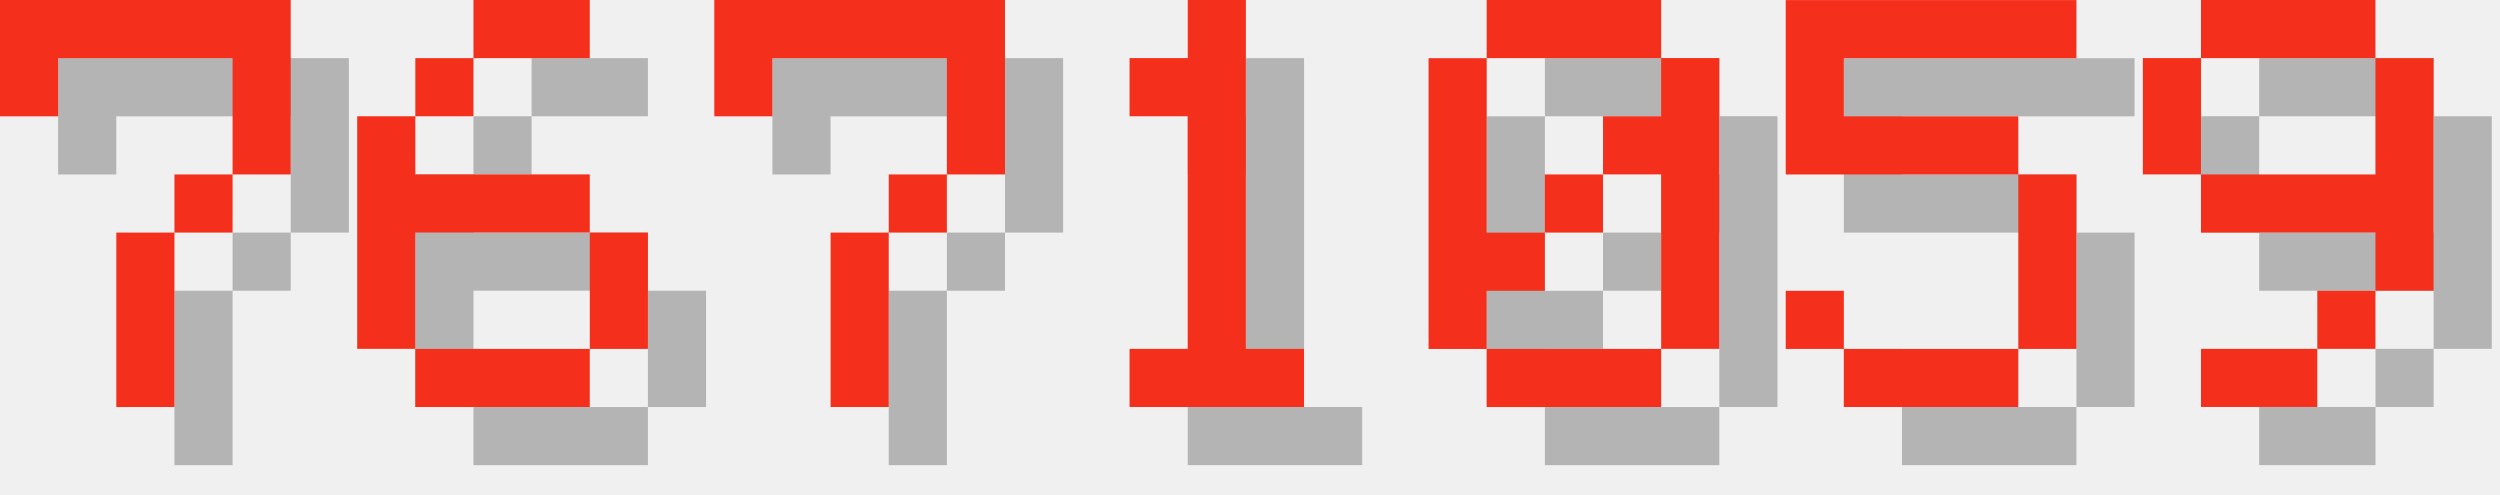
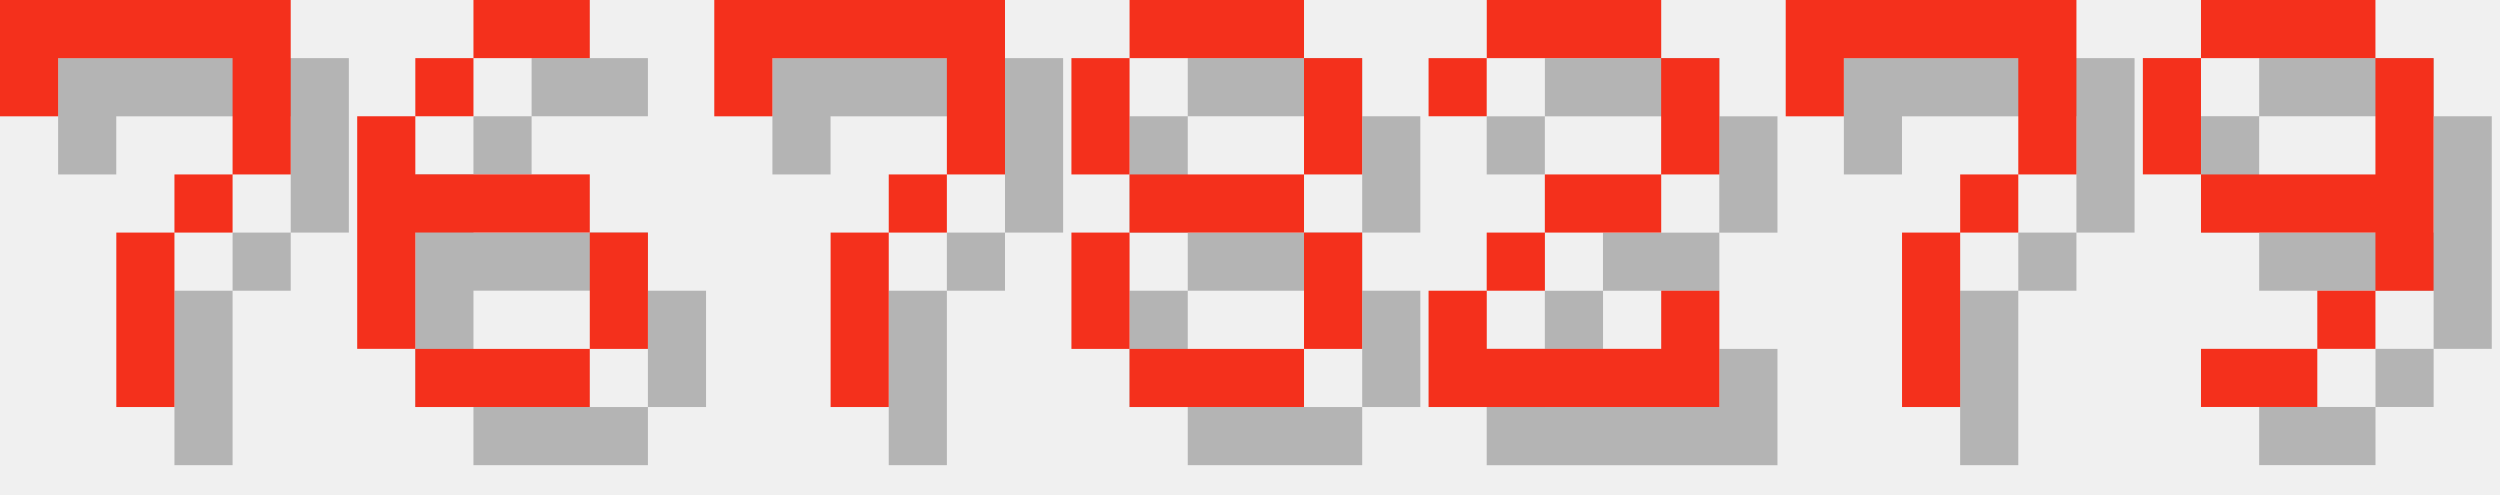
<svg xmlns="http://www.w3.org/2000/svg" version="1.1" width="182.0" height="36">
  <style>
        .text-foreground {
            fill: #F4301C;
        }
        .text-shadow {
            fill: #000000;
            fill-opacity: 0.25;
        }
    </style>
  <g class="digit" id="digit_7" transform="translate(0.0, 0), scale(4)">
    <path id="digit_7_shadow" class="text-shadow" d="m1.058 1.058 2e-6 2.117h1.058v-1.058h3.175v1.058l2e-7 1.058h-1.058v1.058h-1.058l4e-7 3.175 1.058 1e-7v-3.175h1.058v-1.058h1.058l5e-7 -1.058v-2.117z" fill-opacity=".5" style="paint-order:stroke fill markers" />
    <path id="digit_7_fg" class="text-foreground" d="m0 0 2e-6 2.117h1.058v-1.058h3.175v1.058l2e-7 1.058h-1.058v1.058h-1.058l4e-7 3.175 1.058 1e-7v-3.175h1.058v-1.058h1.058l5e-7 -1.058v-2.117z" fill="#fff" style="paint-order:stroke fill markers" />
  </g>
  <g class="digit" id="digit_6" transform="translate(26.0, 0), scale(4)">
    <path id="digit_6_shadow" class="text-shadow" d="m3.175 1.058v1.058h2.117v-1.058h-2.117zm0 1.058h-1.058v1.058h1.058v-1.058zm-1.058 1.058h-1.058v4.233h1.058v-2.117h3.175v-1.058h-3.175v-1.058zm3.175 2.117v2.117h1.058v-2.117h-1.058zm0 2.117h-3.175v1.058h3.175v-1.058z" fill-opacity=".5" style="paint-order:stroke fill markers" />
    <path id="digit_6_fg" class="text-foreground" d="m2.117 0v1.058h2.117v-1.058h-2.117zm0 1.058h-1.058v1.058h1.058v-1.058zm-1.058 1.058h-1.058v4.233h1.058v-2.117h3.175v-1.058h-3.175v-1.058zm3.175 2.117v2.117h1.058v-2.117h-1.058zm0 2.117h-3.175v1.058h3.175v-1.058z" fill="#fff" style="paint-order:stroke fill markers" />
  </g>
  <g class="digit" id="digit_7" transform="translate(52.0, 0), scale(4)">
    <path id="digit_7_shadow" class="text-shadow" d="m1.058 1.058 2e-6 2.117h1.058v-1.058h3.175v1.058l2e-7 1.058h-1.058v1.058h-1.058l4e-7 3.175 1.058 1e-7v-3.175h1.058v-1.058h1.058l5e-7 -1.058v-2.117z" fill-opacity=".5" style="paint-order:stroke fill markers" />
    <path id="digit_7_fg" class="text-foreground" d="m0 0 2e-6 2.117h1.058v-1.058h3.175v1.058l2e-7 1.058h-1.058v1.058h-1.058l4e-7 3.175 1.058 1e-7v-3.175h1.058v-1.058h1.058l5e-7 -1.058v-2.117z" fill="#fff" style="paint-order:stroke fill markers" />
  </g>
-   <g class="digit" id="digit_1" transform="translate(78.0, 0), scale(4)">
-     <path id="digit_1_shadow" class="text-shadow" d="m2.117 2.117v1.058h1.058v4.233h-1.058v1.058h3.175v-1.058h-1.058v-6.35h-1.058v1.058h-1.058z" fill-opacity=".5" style="paint-order:stroke fill markers" />
-     <path id="digit_1_fg" class="text-foreground" d="m1.058 1.058v1.058h1.058v4.233h-1.058v1.058h3.175v-1.058h-1.058v-6.35h-1.058v1.058h-1.058z" fill="#fff" style="paint-order:stroke fill markers" />
+   <g class="digit" id="digit_8" transform="translate(78.0, 0), scale(4)">
+     <path id="digit_8_shadow" class="text-shadow" d="m2.117 1.058v1.058h3.175v-1.058h-3.175zm3.175 1.058v2.117h1.058v-2.117h-1.058zm0 2.117h-3.175v1.058h3.175v-1.058zm0 1.058v2.117h1.058v-2.117h-1.058zm0 2.117h-3.175v1.058h3.175v-1.058zm-3.175 0v-2.117h-1.058v2.117h1.058zm0-3.175v-2.117h-1.058v2.117h1.058z" fill-opacity=".5" style="paint-order:stroke fill markers" />
+     <path id="digit_8_fg" class="text-foreground" d="m1.058 0v1.058h3.175v-1.058h-3.175zm3.175 1.058v2.117h1.058v-2.117h-1.058zm0 2.117h-3.175v1.058h3.175v-1.058zm0 1.058v2.117h1.058v-2.117h-1.058zm0 2.117h-3.175v1.058h3.175v-1.058zm-3.175 0v-2.117h-1.058v2.117h1.058zm0-3.175v-2.117h-1.058v2.117h1.058z" fill="#fff" style="paint-order:stroke fill markers" />
  </g>
-   <g class="digit" id="digit_0" transform="translate(104.0, 0), scale(4)">
-     <path id="digit_0_shadow" class="text-shadow" d="m2.117 1.058v1.058h3.175v-1.058h-3.175zm3.175 1.058v1.058h-1.058v1.058h1.058v3.175h1.058v-5.292h-1.058zm0 5.292h-3.175v1.058h3.175v-1.058zm-3.175 0v-1.058h1.058v-1.058h-1.058v-3.175h-1.058v5.292h1.058zm1.058-2.117h1.058v-1.058h-1.058v1.058z" fill-opacity=".5" style="paint-order:stroke fill markers" />
-     <path id="digit_0_fg" class="text-foreground" d="m1.058 0v1.058h3.175v-1.058h-3.175zm3.175 1.058v1.058h-1.058v1.058h1.058v3.175h1.058v-5.292h-1.058zm0 5.292h-3.175v1.058h3.175v-1.058zm-3.175 0v-1.058h1.058v-1.058h-1.058v-3.175h-1.058v5.292h1.058zm1.058-2.117h1.058v-1.058h-1.058v1.058z" fill="#fff" style="paint-order:stroke fill markers" />
+   <g class="digit" id="digit_2" transform="translate(104.0, 0), scale(4)">
+     <path id="digit_2_shadow" class="text-shadow" d="m1.058 2.117v1.058h1.058v-1.058h3.175v2.117h-2.117v1.058h-1.058v1.058h-1.058v2.117h5.292v-2.117h-1.058v1.058h-3.175v-1.058h1.058v-1.058h2.117v-1.058h1.058v-2.117h-1.058v-1.058h-3.175v1.058h-1.058z" fill-opacity=".5" style="paint-order:stroke fill markers" />
+     <path id="digit_2_fg" class="text-foreground" d="m0 1.058v1.058h1.058v-1.058h3.175v2.117h-2.117v1.058h-1.058v1.058h-1.058v2.117h5.292v-2.117h-1.058v1.058h-3.175v-1.058h1.058v-1.058h2.117v-1.058h1.058v-2.117h-1.058v-1.058h-3.175v1.058h-1.058z" fill="#fff" style="paint-order:stroke fill markers" />
  </g>
-   <g class="digit" id="digit_5" transform="translate(130.0, 0), scale(4)">
-     <path id="digit_5_shadow" class="text-shadow" d="m1.058 1.058v3.175h4.233v3.175h-3.175v-1.058h-1.058v1.058h1.058v1.058h3.175v-1.058h1.058v-3.175h-1.058v-1.058h-3.175v-1.058h4.233v-1.058h-5.292z" fill-opacity=".5" style="paint-order:stroke fill markers" />
-     <path id="digit_5_fg" class="text-foreground" d="m0 0v3.175h4.233v3.175h-3.175v-1.058h-1.058v1.058h1.058v1.058h3.175v-1.058h1.058v-3.175h-1.058v-1.058h-3.175v-1.058h4.233v-1.058h-5.292z" fill="#fff" style="paint-order:stroke fill markers" />
+   <g class="digit" id="digit_7" transform="translate(130.0, 0), scale(4)">
+     <path id="digit_7_shadow" class="text-shadow" d="m1.058 1.058 2e-6 2.117h1.058v-1.058h3.175v1.058l2e-7 1.058h-1.058v1.058h-1.058l4e-7 3.175 1.058 1e-7v-3.175h1.058v-1.058h1.058l5e-7 -1.058v-2.117z" fill-opacity=".5" style="paint-order:stroke fill markers" />
+     <path id="digit_7_fg" class="text-foreground" d="m0 0 2e-6 2.117h1.058v-1.058h3.175v1.058l2e-7 1.058h-1.058v1.058h-1.058l4e-7 3.175 1.058 1e-7v-3.175h1.058v-1.058h1.058l5e-7 -1.058v-2.117z" fill="#fff" style="paint-order:stroke fill markers" />
  </g>
  <g class="digit" id="digit_9" transform="translate(156.0, 0), scale(4)">
    <path id="digit_9_shadow" class="text-shadow" d="m2.117 1.058v1.058h3.175v-1.058h-3.175zm3.175 1.058v2.117h-3.175v1.058h3.175v1.058h1.058v-4.233h-1.058zm0 4.233h-1.058v1.058h1.058v-1.058zm-1.058 1.058h-2.117v1.058h2.117v-1.058zm-2.117-3.175v-2.117h-1.058v2.117h1.058z" fill-opacity=".5" style="paint-order:stroke fill markers" />
    <path id="digit_9_fg" class="text-foreground" d="m1.058 0v1.058h3.175v-1.058h-3.175zm3.175 1.058v2.117h-3.175v1.058h3.175v1.058h1.058v-4.233h-1.058zm0 4.233h-1.058v1.058h1.058v-1.058zm-1.058 1.058h-2.117v1.058h2.117v-1.058zm-2.117-3.175v-2.117h-1.058v2.117h1.058z" fill="#fff" style="paint-order:stroke fill markers" />
  </g>
</svg>
